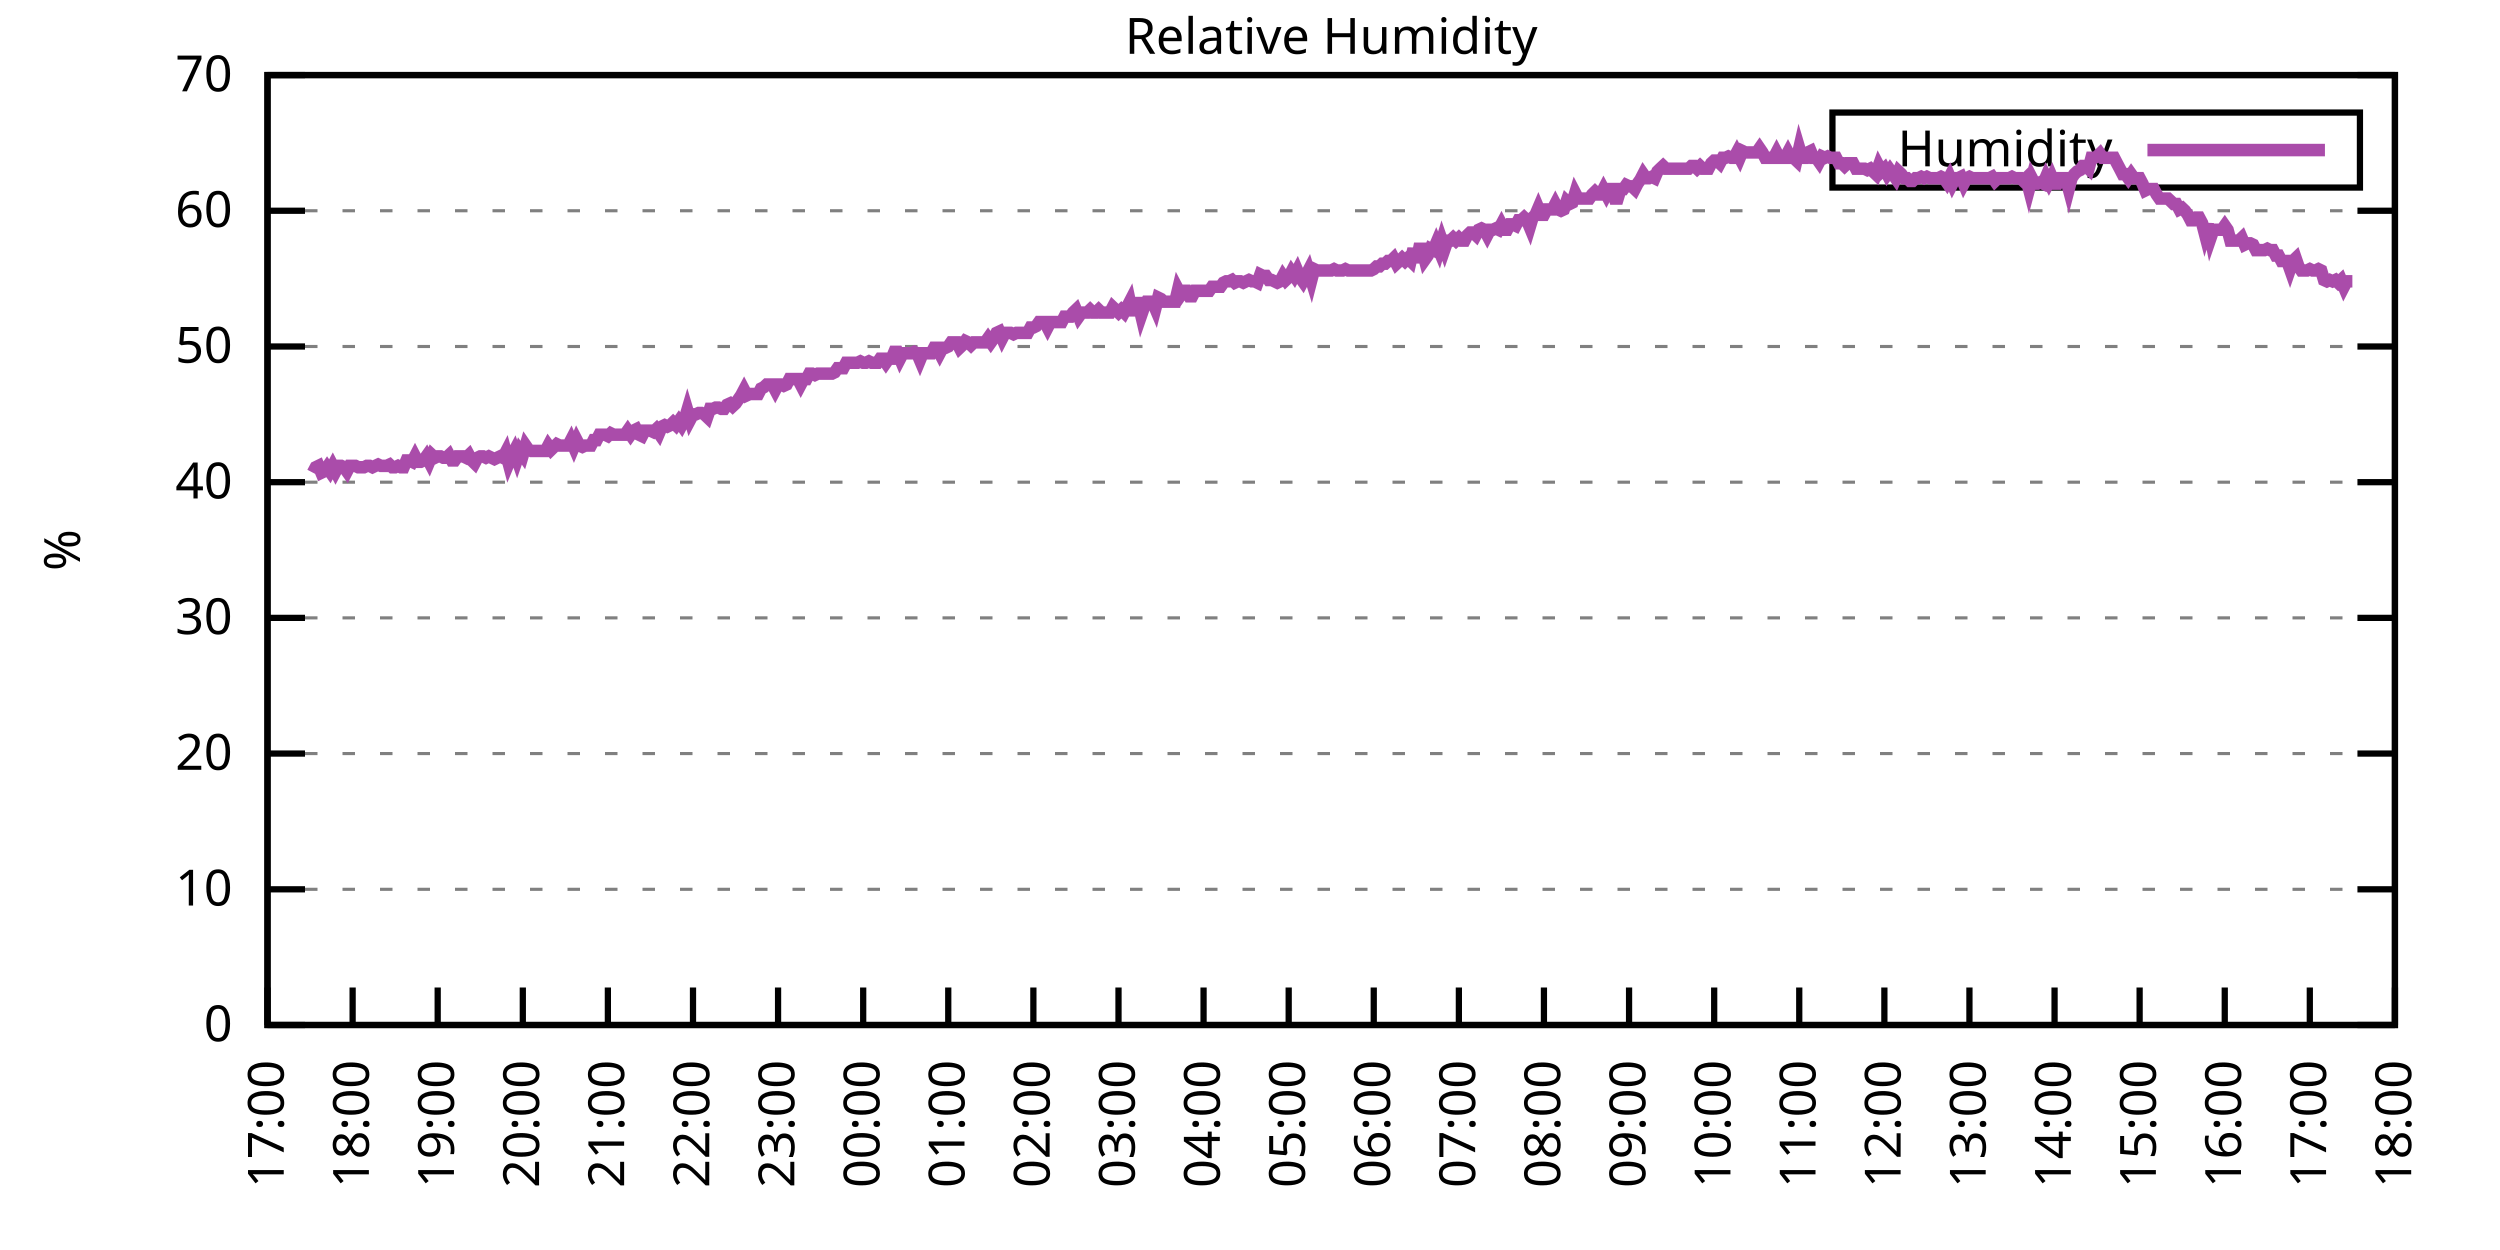
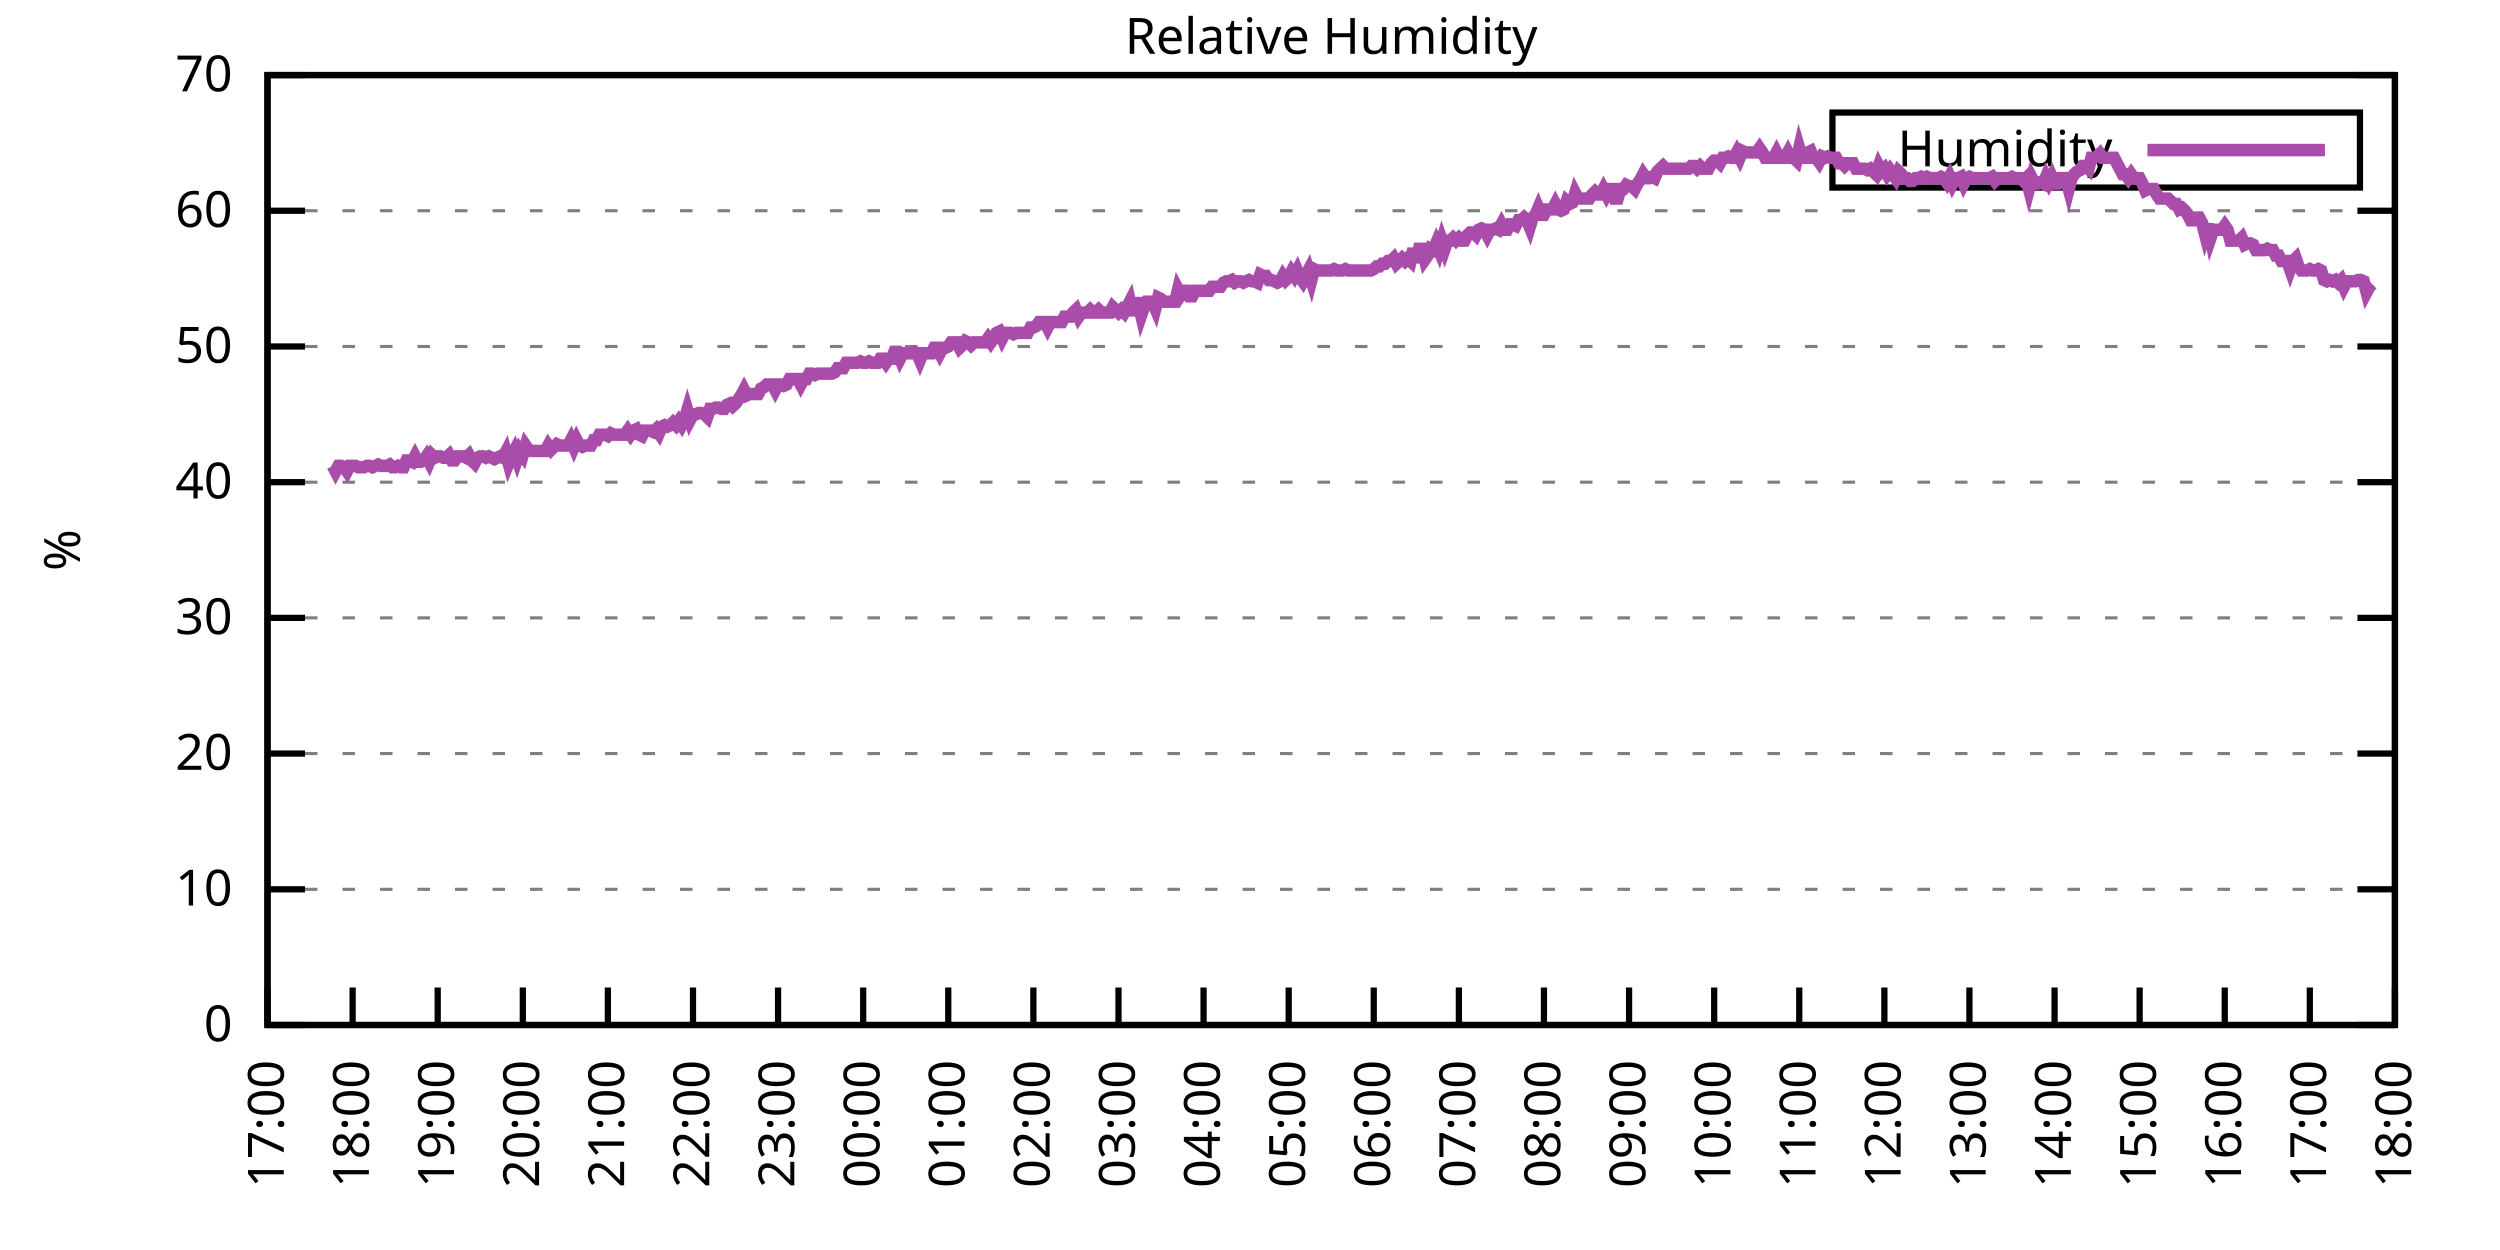
<svg xmlns="http://www.w3.org/2000/svg" xmlns:xlink="http://www.w3.org/1999/xlink" width="400" height="200" viewBox="0 0 400 200">
  <g id="gnuplot_canvas">
    <rect x="0" y="0" width="400" height="200" fill="none" />
    <defs>
      <circle id="gpDot" r="0.5" stroke-width="0.5" stroke="currentColor" />
      <path id="gpPt0" stroke-width="0.333" stroke="currentColor" d="M-1,0 h2 M0,-1 v2" />
      <path id="gpPt1" stroke-width="0.333" stroke="currentColor" d="M-1,-1 L1,1 M1,-1 L-1,1" />
      <path id="gpPt2" stroke-width="0.333" stroke="currentColor" d="M-1,0 L1,0 M0,-1 L0,1 M-1,-1 L1,1 M-1,1 L1,-1" />
      <rect id="gpPt3" stroke-width="0.333" stroke="currentColor" x="-1" y="-1" width="2" height="2" />
      <rect id="gpPt4" stroke-width="0.333" stroke="currentColor" fill="currentColor" x="-1" y="-1" width="2" height="2" />
      <circle id="gpPt5" stroke-width="0.333" stroke="currentColor" cx="0" cy="0" r="1" />
      <use xlink:href="#gpPt5" id="gpPt6" fill="currentColor" stroke="none" />
      <path id="gpPt7" stroke-width="0.333" stroke="currentColor" d="M0,-1.33 L-1.33,0.67 L1.33,0.67 z" />
      <use xlink:href="#gpPt7" id="gpPt8" fill="currentColor" stroke="none" />
      <use xlink:href="#gpPt7" id="gpPt9" stroke="currentColor" transform="rotate(180)" />
      <use xlink:href="#gpPt9" id="gpPt10" fill="currentColor" stroke="none" />
      <use xlink:href="#gpPt3" id="gpPt11" stroke="currentColor" transform="rotate(45)" />
      <use xlink:href="#gpPt11" id="gpPt12" fill="currentColor" stroke="none" />
      <path id="gpPt13" stroke-width="0.333" stroke="currentColor" d="M0,1.330 L1.265,0.411 L0.782,-1.067 L-0.782,-1.076 L-1.265,0.411 z" />
      <use xlink:href="#gpPt13" id="gpPt14" fill="currentColor" stroke="none" />
      <filter id="textbox" filterUnits="objectBoundingBox" x="0" y="0" height="1" width="1">
        <feFlood flood-color="white" flood-opacity="1" result="bgnd" />
        <feComposite in="SourceGraphic" in2="bgnd" operator="atop" />
      </filter>
      <filter id="greybox" filterUnits="objectBoundingBox" x="0" y="0" height="1" width="1">
        <feFlood flood-color="lightgrey" flood-opacity="1" result="grey" />
        <feComposite in="SourceGraphic" in2="grey" operator="atop" />
      </filter>
    </defs>
    <g fill="none" color="white" stroke="currentColor" stroke-width="1.00" stroke-linecap="butt" stroke-linejoin="miter">
</g>
    <g fill="none" color="black" stroke="currentColor" stroke-width="1.00" stroke-linecap="butt" stroke-linejoin="miter">
      <g stroke="none" shape-rendering="crispEdges">
        <polygon fill="rgb(255, 255, 255)" points="42.80,164.00 383.18,164.00 383.18,12.02 42.80,12.02 " />
      </g>
    </g>
    <g fill="none" color="black" stroke="currentColor" stroke-width="1.00" stroke-linecap="butt" stroke-linejoin="miter">
</g>
    <g fill="none" color="black" stroke="black" stroke-width="0.50" stroke-linecap="butt" stroke-linejoin="miter">
</g>
    <g fill="none" color="gray" stroke="currentColor" stroke-width="0.50" stroke-linecap="butt" stroke-linejoin="miter">
      <path stroke="gray" stroke-dasharray="2,4" class="gridline" d="M42.80,164.00 L383.19,164.00  " />
    </g>
    <g fill="none" color="gray" stroke="gray" stroke-width="1.00" stroke-linecap="butt" stroke-linejoin="miter">
</g>
    <g fill="none" color="black" stroke="currentColor" stroke-width="1.00" stroke-linecap="butt" stroke-linejoin="miter">
      <path stroke="black" d="M42.80,164.00 L48.80,164.00 M383.19,164.00 L377.19,164.00  " />
      <g transform="translate(37.20,166.60)" stroke="none" fill="black" font-family="Sans" font-size="8.00" text-anchor="end">
        <text>
          <tspan font-family="Sans"> 0</tspan>
        </text>
      </g>
    </g>
    <g fill="none" color="black" stroke="currentColor" stroke-width="1.00" stroke-linecap="butt" stroke-linejoin="miter">
</g>
    <g fill="none" color="black" stroke="black" stroke-width="0.50" stroke-linecap="butt" stroke-linejoin="miter">
</g>
    <g fill="none" color="gray" stroke="currentColor" stroke-width="0.50" stroke-linecap="butt" stroke-linejoin="miter">
      <path stroke="gray" stroke-dasharray="2,4" class="gridline" d="M42.80,142.29 L383.19,142.29  " />
    </g>
    <g fill="none" color="gray" stroke="gray" stroke-width="1.00" stroke-linecap="butt" stroke-linejoin="miter">
</g>
    <g fill="none" color="black" stroke="currentColor" stroke-width="1.00" stroke-linecap="butt" stroke-linejoin="miter">
      <path stroke="black" d="M42.80,142.29 L48.80,142.29 M383.19,142.29 L377.19,142.29  " />
      <g transform="translate(37.20,144.89)" stroke="none" fill="black" font-family="Sans" font-size="8.00" text-anchor="end">
        <text>
          <tspan font-family="Sans"> 10</tspan>
        </text>
      </g>
    </g>
    <g fill="none" color="black" stroke="currentColor" stroke-width="1.00" stroke-linecap="butt" stroke-linejoin="miter">
</g>
    <g fill="none" color="black" stroke="black" stroke-width="0.50" stroke-linecap="butt" stroke-linejoin="miter">
</g>
    <g fill="none" color="gray" stroke="currentColor" stroke-width="0.50" stroke-linecap="butt" stroke-linejoin="miter">
      <path stroke="gray" stroke-dasharray="2,4" class="gridline" d="M42.80,120.57 L383.19,120.57  " />
    </g>
    <g fill="none" color="gray" stroke="gray" stroke-width="1.00" stroke-linecap="butt" stroke-linejoin="miter">
</g>
    <g fill="none" color="black" stroke="currentColor" stroke-width="1.00" stroke-linecap="butt" stroke-linejoin="miter">
      <path stroke="black" d="M42.80,120.57 L48.80,120.57 M383.19,120.57 L377.19,120.57  " />
      <g transform="translate(37.20,123.17)" stroke="none" fill="black" font-family="Sans" font-size="8.00" text-anchor="end">
        <text>
          <tspan font-family="Sans"> 20</tspan>
        </text>
      </g>
    </g>
    <g fill="none" color="black" stroke="currentColor" stroke-width="1.00" stroke-linecap="butt" stroke-linejoin="miter">
</g>
    <g fill="none" color="black" stroke="black" stroke-width="0.50" stroke-linecap="butt" stroke-linejoin="miter">
</g>
    <g fill="none" color="gray" stroke="currentColor" stroke-width="0.50" stroke-linecap="butt" stroke-linejoin="miter">
      <path stroke="gray" stroke-dasharray="2,4" class="gridline" d="M42.80,98.86 L383.19,98.86  " />
    </g>
    <g fill="none" color="gray" stroke="gray" stroke-width="1.00" stroke-linecap="butt" stroke-linejoin="miter">
</g>
    <g fill="none" color="black" stroke="currentColor" stroke-width="1.00" stroke-linecap="butt" stroke-linejoin="miter">
      <path stroke="black" d="M42.80,98.86 L48.80,98.86 M383.19,98.86 L377.19,98.86  " />
      <g transform="translate(37.20,101.46)" stroke="none" fill="black" font-family="Sans" font-size="8.00" text-anchor="end">
        <text>
          <tspan font-family="Sans"> 30</tspan>
        </text>
      </g>
    </g>
    <g fill="none" color="black" stroke="currentColor" stroke-width="1.00" stroke-linecap="butt" stroke-linejoin="miter">
</g>
    <g fill="none" color="black" stroke="black" stroke-width="0.50" stroke-linecap="butt" stroke-linejoin="miter">
</g>
    <g fill="none" color="gray" stroke="currentColor" stroke-width="0.50" stroke-linecap="butt" stroke-linejoin="miter">
      <path stroke="gray" stroke-dasharray="2,4" class="gridline" d="M42.80,77.15 L383.19,77.15  " />
    </g>
    <g fill="none" color="gray" stroke="gray" stroke-width="1.00" stroke-linecap="butt" stroke-linejoin="miter">
</g>
    <g fill="none" color="black" stroke="currentColor" stroke-width="1.00" stroke-linecap="butt" stroke-linejoin="miter">
      <path stroke="black" d="M42.80,77.15 L48.80,77.15 M383.19,77.15 L377.19,77.15  " />
      <g transform="translate(37.20,79.75)" stroke="none" fill="black" font-family="Sans" font-size="8.00" text-anchor="end">
        <text>
          <tspan font-family="Sans"> 40</tspan>
        </text>
      </g>
    </g>
    <g fill="none" color="black" stroke="currentColor" stroke-width="1.00" stroke-linecap="butt" stroke-linejoin="miter">
</g>
    <g fill="none" color="black" stroke="black" stroke-width="0.50" stroke-linecap="butt" stroke-linejoin="miter">
</g>
    <g fill="none" color="gray" stroke="currentColor" stroke-width="0.50" stroke-linecap="butt" stroke-linejoin="miter">
      <path stroke="gray" stroke-dasharray="2,4" class="gridline" d="M42.80,55.44 L383.19,55.44  " />
    </g>
    <g fill="none" color="gray" stroke="gray" stroke-width="1.00" stroke-linecap="butt" stroke-linejoin="miter">
</g>
    <g fill="none" color="black" stroke="currentColor" stroke-width="1.00" stroke-linecap="butt" stroke-linejoin="miter">
      <path stroke="black" d="M42.80,55.44 L48.80,55.44 M383.19,55.44 L377.19,55.44  " />
      <g transform="translate(37.20,58.04)" stroke="none" fill="black" font-family="Sans" font-size="8.00" text-anchor="end">
        <text>
          <tspan font-family="Sans"> 50</tspan>
        </text>
      </g>
    </g>
    <g fill="none" color="black" stroke="currentColor" stroke-width="1.00" stroke-linecap="butt" stroke-linejoin="miter">
</g>
    <g fill="none" color="black" stroke="black" stroke-width="0.50" stroke-linecap="butt" stroke-linejoin="miter">
</g>
    <g fill="none" color="gray" stroke="currentColor" stroke-width="0.50" stroke-linecap="butt" stroke-linejoin="miter">
      <path stroke="gray" stroke-dasharray="2,4" class="gridline" d="M42.80,33.72 L383.19,33.72  " />
    </g>
    <g fill="none" color="gray" stroke="gray" stroke-width="1.00" stroke-linecap="butt" stroke-linejoin="miter">
</g>
    <g fill="none" color="black" stroke="currentColor" stroke-width="1.00" stroke-linecap="butt" stroke-linejoin="miter">
      <path stroke="black" d="M42.80,33.72 L48.80,33.72 M383.19,33.72 L377.19,33.72  " />
      <g transform="translate(37.20,36.32)" stroke="none" fill="black" font-family="Sans" font-size="8.00" text-anchor="end">
        <text>
          <tspan font-family="Sans"> 60</tspan>
        </text>
      </g>
    </g>
    <g fill="none" color="black" stroke="currentColor" stroke-width="1.00" stroke-linecap="butt" stroke-linejoin="miter">
</g>
    <g fill="none" color="black" stroke="black" stroke-width="0.50" stroke-linecap="butt" stroke-linejoin="miter">
</g>
    <g fill="none" color="gray" stroke="currentColor" stroke-width="0.50" stroke-linecap="butt" stroke-linejoin="miter">
      <path stroke="gray" stroke-dasharray="2,4" class="gridline" d="M42.80,12.01 L383.19,12.01  " />
    </g>
    <g fill="none" color="gray" stroke="gray" stroke-width="1.00" stroke-linecap="butt" stroke-linejoin="miter">
</g>
    <g fill="none" color="black" stroke="currentColor" stroke-width="1.00" stroke-linecap="butt" stroke-linejoin="miter">
      <path stroke="black" d="M42.80,12.01 L48.80,12.01 M383.19,12.01 L377.19,12.01  " />
      <g transform="translate(37.20,14.61)" stroke="none" fill="black" font-family="Sans" font-size="8.00" text-anchor="end">
        <text>
          <tspan font-family="Sans"> 70</tspan>
        </text>
      </g>
    </g>
    <g fill="none" color="black" stroke="currentColor" stroke-width="1.00" stroke-linecap="butt" stroke-linejoin="miter">
      <path stroke="black" d="M42.80,164.00 L42.80,158.00  " />
      <g transform="translate(45.40,169.60) rotate(270.00)" stroke="none" fill="black" font-family="Sans" font-size="8.00" text-anchor="end">
        <text>
          <tspan font-family="Sans">17:00</tspan>
        </text>
      </g>
    </g>
    <g fill="none" color="black" stroke="currentColor" stroke-width="1.00" stroke-linecap="butt" stroke-linejoin="miter">
      <path stroke="black" d="M56.42,164.00 L56.42,158.00  " />
      <g transform="translate(59.02,169.60) rotate(270.00)" stroke="none" fill="black" font-family="Sans" font-size="8.00" text-anchor="end">
        <text>
          <tspan font-family="Sans">18:00</tspan>
        </text>
      </g>
    </g>
    <g fill="none" color="black" stroke="currentColor" stroke-width="1.00" stroke-linecap="butt" stroke-linejoin="miter">
      <path stroke="black" d="M70.03,164.00 L70.03,158.00  " />
      <g transform="translate(72.63,169.60) rotate(270.00)" stroke="none" fill="black" font-family="Sans" font-size="8.00" text-anchor="end">
        <text>
          <tspan font-family="Sans">19:00</tspan>
        </text>
      </g>
    </g>
    <g fill="none" color="black" stroke="currentColor" stroke-width="1.00" stroke-linecap="butt" stroke-linejoin="miter">
      <path stroke="black" d="M83.65,164.00 L83.65,158.00  " />
      <g transform="translate(86.25,169.60) rotate(270.00)" stroke="none" fill="black" font-family="Sans" font-size="8.00" text-anchor="end">
        <text>
          <tspan font-family="Sans">20:00</tspan>
        </text>
      </g>
    </g>
    <g fill="none" color="black" stroke="currentColor" stroke-width="1.00" stroke-linecap="butt" stroke-linejoin="miter">
      <path stroke="black" d="M97.26,164.00 L97.26,158.00  " />
      <g transform="translate(99.86,169.60) rotate(270.00)" stroke="none" fill="black" font-family="Sans" font-size="8.00" text-anchor="end">
        <text>
          <tspan font-family="Sans">21:00</tspan>
        </text>
      </g>
    </g>
    <g fill="none" color="black" stroke="currentColor" stroke-width="1.00" stroke-linecap="butt" stroke-linejoin="miter">
      <path stroke="black" d="M110.88,164.00 L110.88,158.00  " />
      <g transform="translate(113.48,169.60) rotate(270.00)" stroke="none" fill="black" font-family="Sans" font-size="8.00" text-anchor="end">
        <text>
          <tspan font-family="Sans">22:00</tspan>
        </text>
      </g>
    </g>
    <g fill="none" color="black" stroke="currentColor" stroke-width="1.00" stroke-linecap="butt" stroke-linejoin="miter">
      <path stroke="black" d="M124.49,164.00 L124.49,158.00  " />
      <g transform="translate(127.09,169.60) rotate(270.00)" stroke="none" fill="black" font-family="Sans" font-size="8.00" text-anchor="end">
        <text>
          <tspan font-family="Sans">23:00</tspan>
        </text>
      </g>
    </g>
    <g fill="none" color="black" stroke="currentColor" stroke-width="1.00" stroke-linecap="butt" stroke-linejoin="miter">
      <path stroke="black" d="M138.11,164.00 L138.11,158.00  " />
      <g transform="translate(140.71,169.60) rotate(270.00)" stroke="none" fill="black" font-family="Sans" font-size="8.00" text-anchor="end">
        <text>
          <tspan font-family="Sans">00:00</tspan>
        </text>
      </g>
    </g>
    <g fill="none" color="black" stroke="currentColor" stroke-width="1.00" stroke-linecap="butt" stroke-linejoin="miter">
      <path stroke="black" d="M151.72,164.00 L151.72,158.00  " />
      <g transform="translate(154.32,169.60) rotate(270.00)" stroke="none" fill="black" font-family="Sans" font-size="8.00" text-anchor="end">
        <text>
          <tspan font-family="Sans">01:00</tspan>
        </text>
      </g>
    </g>
    <g fill="none" color="black" stroke="currentColor" stroke-width="1.00" stroke-linecap="butt" stroke-linejoin="miter">
      <path stroke="black" d="M165.34,164.00 L165.34,158.00  " />
      <g transform="translate(167.94,169.60) rotate(270.00)" stroke="none" fill="black" font-family="Sans" font-size="8.00" text-anchor="end">
        <text>
          <tspan font-family="Sans">02:00</tspan>
        </text>
      </g>
    </g>
    <g fill="none" color="black" stroke="currentColor" stroke-width="1.00" stroke-linecap="butt" stroke-linejoin="miter">
      <path stroke="black" d="M178.96,164.00 L178.96,158.00  " />
      <g transform="translate(181.56,169.60) rotate(270.00)" stroke="none" fill="black" font-family="Sans" font-size="8.00" text-anchor="end">
        <text>
          <tspan font-family="Sans">03:00</tspan>
        </text>
      </g>
    </g>
    <g fill="none" color="black" stroke="currentColor" stroke-width="1.00" stroke-linecap="butt" stroke-linejoin="miter">
      <path stroke="black" d="M192.57,164.00 L192.57,158.00  " />
      <g transform="translate(195.17,169.60) rotate(270.00)" stroke="none" fill="black" font-family="Sans" font-size="8.00" text-anchor="end">
        <text>
          <tspan font-family="Sans">04:00</tspan>
        </text>
      </g>
    </g>
    <g fill="none" color="black" stroke="currentColor" stroke-width="1.00" stroke-linecap="butt" stroke-linejoin="miter">
      <path stroke="black" d="M206.19,164.00 L206.19,158.00  " />
      <g transform="translate(208.79,169.60) rotate(270.00)" stroke="none" fill="black" font-family="Sans" font-size="8.00" text-anchor="end">
        <text>
          <tspan font-family="Sans">05:00</tspan>
        </text>
      </g>
    </g>
    <g fill="none" color="black" stroke="currentColor" stroke-width="1.00" stroke-linecap="butt" stroke-linejoin="miter">
      <path stroke="black" d="M219.80,164.00 L219.80,158.00  " />
      <g transform="translate(222.40,169.60) rotate(270.00)" stroke="none" fill="black" font-family="Sans" font-size="8.00" text-anchor="end">
        <text>
          <tspan font-family="Sans">06:00</tspan>
        </text>
      </g>
    </g>
    <g fill="none" color="black" stroke="currentColor" stroke-width="1.00" stroke-linecap="butt" stroke-linejoin="miter">
      <path stroke="black" d="M233.42,164.00 L233.42,158.00  " />
      <g transform="translate(236.02,169.60) rotate(270.00)" stroke="none" fill="black" font-family="Sans" font-size="8.00" text-anchor="end">
        <text>
          <tspan font-family="Sans">07:00</tspan>
        </text>
      </g>
    </g>
    <g fill="none" color="black" stroke="currentColor" stroke-width="1.00" stroke-linecap="butt" stroke-linejoin="miter">
      <path stroke="black" d="M247.03,164.00 L247.03,158.00  " />
      <g transform="translate(249.63,169.60) rotate(270.00)" stroke="none" fill="black" font-family="Sans" font-size="8.00" text-anchor="end">
        <text>
          <tspan font-family="Sans">08:00</tspan>
        </text>
      </g>
    </g>
    <g fill="none" color="black" stroke="currentColor" stroke-width="1.00" stroke-linecap="butt" stroke-linejoin="miter">
      <path stroke="black" d="M260.65,164.00 L260.65,158.00  " />
      <g transform="translate(263.25,169.60) rotate(270.00)" stroke="none" fill="black" font-family="Sans" font-size="8.00" text-anchor="end">
        <text>
          <tspan font-family="Sans">09:00</tspan>
        </text>
      </g>
    </g>
    <g fill="none" color="black" stroke="currentColor" stroke-width="1.00" stroke-linecap="butt" stroke-linejoin="miter">
      <path stroke="black" d="M274.27,164.00 L274.27,158.00  " />
      <g transform="translate(276.87,169.60) rotate(270.00)" stroke="none" fill="black" font-family="Sans" font-size="8.00" text-anchor="end">
        <text>
          <tspan font-family="Sans">10:00</tspan>
        </text>
      </g>
    </g>
    <g fill="none" color="black" stroke="currentColor" stroke-width="1.00" stroke-linecap="butt" stroke-linejoin="miter">
      <path stroke="black" d="M287.88,164.00 L287.88,158.00  " />
      <g transform="translate(290.48,169.60) rotate(270.00)" stroke="none" fill="black" font-family="Sans" font-size="8.00" text-anchor="end">
        <text>
          <tspan font-family="Sans">11:00</tspan>
        </text>
      </g>
    </g>
    <g fill="none" color="black" stroke="currentColor" stroke-width="1.00" stroke-linecap="butt" stroke-linejoin="miter">
      <path stroke="black" d="M301.50,164.00 L301.50,158.00  " />
      <g transform="translate(304.10,169.60) rotate(270.00)" stroke="none" fill="black" font-family="Sans" font-size="8.00" text-anchor="end">
        <text>
          <tspan font-family="Sans">12:00</tspan>
        </text>
      </g>
    </g>
    <g fill="none" color="black" stroke="currentColor" stroke-width="1.00" stroke-linecap="butt" stroke-linejoin="miter">
      <path stroke="black" d="M315.11,164.00 L315.11,158.00  " />
      <g transform="translate(317.71,169.60) rotate(270.00)" stroke="none" fill="black" font-family="Sans" font-size="8.00" text-anchor="end">
        <text>
          <tspan font-family="Sans">13:00</tspan>
        </text>
      </g>
    </g>
    <g fill="none" color="black" stroke="currentColor" stroke-width="1.00" stroke-linecap="butt" stroke-linejoin="miter">
      <path stroke="black" d="M328.73,164.00 L328.73,158.00  " />
      <g transform="translate(331.33,169.60) rotate(270.00)" stroke="none" fill="black" font-family="Sans" font-size="8.00" text-anchor="end">
        <text>
          <tspan font-family="Sans">14:00</tspan>
        </text>
      </g>
    </g>
    <g fill="none" color="black" stroke="currentColor" stroke-width="1.00" stroke-linecap="butt" stroke-linejoin="miter">
      <path stroke="black" d="M342.34,164.00 L342.34,158.00  " />
      <g transform="translate(344.94,169.60) rotate(270.00)" stroke="none" fill="black" font-family="Sans" font-size="8.00" text-anchor="end">
        <text>
          <tspan font-family="Sans">15:00</tspan>
        </text>
      </g>
    </g>
    <g fill="none" color="black" stroke="currentColor" stroke-width="1.00" stroke-linecap="butt" stroke-linejoin="miter">
      <path stroke="black" d="M355.96,164.00 L355.96,158.00  " />
      <g transform="translate(358.56,169.60) rotate(270.00)" stroke="none" fill="black" font-family="Sans" font-size="8.00" text-anchor="end">
        <text>
          <tspan font-family="Sans">16:00</tspan>
        </text>
      </g>
    </g>
    <g fill="none" color="black" stroke="currentColor" stroke-width="1.00" stroke-linecap="butt" stroke-linejoin="miter">
      <path stroke="black" d="M369.57,164.00 L369.57,158.00  " />
      <g transform="translate(372.17,169.60) rotate(270.00)" stroke="none" fill="black" font-family="Sans" font-size="8.00" text-anchor="end">
        <text>
          <tspan font-family="Sans">17:00</tspan>
        </text>
      </g>
    </g>
    <g fill="none" color="black" stroke="currentColor" stroke-width="1.00" stroke-linecap="butt" stroke-linejoin="miter">
      <path stroke="black" d="M383.19,164.00 L383.19,158.00  " />
      <g transform="translate(385.79,169.60) rotate(270.00)" stroke="none" fill="black" font-family="Sans" font-size="8.00" text-anchor="end">
        <text>
          <tspan font-family="Sans">18:00</tspan>
        </text>
      </g>
    </g>
    <g fill="none" color="black" stroke="currentColor" stroke-width="1.00" stroke-linecap="butt" stroke-linejoin="miter">
</g>
    <g fill="none" color="black" stroke="currentColor" stroke-width="1.00" stroke-linecap="butt" stroke-linejoin="miter">
      <path stroke="black" d="M42.80,12.01 L42.80,164.00 L383.19,164.00 L383.19,12.01 L42.80,12.01 Z  " />
    </g>
    <g fill="none" color="black" stroke="currentColor" stroke-width="1.00" stroke-linecap="butt" stroke-linejoin="miter">
</g>
    <g fill="none" color="black" stroke="currentColor" stroke-width="1.00" stroke-linecap="butt" stroke-linejoin="miter">
      <path stroke="black" d="M293.19,30.01 L293.19,18.01 L377.59,18.01 L377.59,30.01 L293.19,30.01 Z  " />
    </g>
    <g id="Relative_Humidity_plot_1">
      <g fill="none" color="white" stroke="black" stroke-width="2.00" stroke-linecap="butt" stroke-linejoin="miter">
</g>
      <g fill="none" color="black" stroke="currentColor" stroke-width="2.00" stroke-linecap="butt" stroke-linejoin="miter">
        <g transform="translate(337.99,26.61)" stroke="none" fill="black" font-family="Sans" font-size="8.00" text-anchor="end">
          <text>
            <tspan font-family="Sans">Humidity</tspan>
          </text>
        </g>
      </g>
      <g fill="none" color="black" stroke="currentColor" stroke-width="2.00" stroke-linecap="butt" stroke-linejoin="miter">
-         <path stroke="rgb(170,  76, 170)" d="M343.59,24.01 L371.99,24.01 M50.06,75.63 L50.52,74.76 L50.97,74.54 L51.42,75.63 L51.88,75.41 L52.33,74.76   L52.78,75.41 L53.24,74.54 L53.69,75.41 L54.15,74.54 L54.60,74.54 L55.05,74.76 L55.51,75.41 L55.96,74.54   L56.42,74.54 L56.87,74.54 L57.32,74.76 L57.78,74.76 L58.23,74.76 L58.68,74.54 L59.14,74.54 L59.59,74.76   L60.05,74.54 L60.50,74.33 L60.95,74.54 L61.41,74.54 L61.86,74.54 L62.32,74.33 L62.77,74.76 L63.22,74.76   L63.68,74.54 L64.13,74.76 L64.58,74.76 L65.04,73.67 L65.49,73.67 L65.95,73.89 L66.40,73.02 L66.85,73.89   L67.31,73.89 L67.76,73.67 L68.22,73.02 L68.67,73.89 L69.12,72.81 L69.58,73.24 L70.03,73.02 L70.49,73.02   L70.94,73.24 L71.39,73.24 L71.85,72.81 L72.30,73.67 L72.75,73.67 L73.21,73.02 L73.66,73.02 L74.12,73.02   L74.57,73.24 L75.02,72.81 L75.48,73.67 L75.93,74.11 L76.39,73.24 L76.84,73.02 L77.29,73.02 L77.75,73.24   L78.20,73.02 L78.65,73.24 L79.11,73.46 L79.56,73.24 L80.02,73.02 L80.47,73.24 L80.92,72.37 L81.38,74.11   L81.83,73.02 L82.29,72.15 L82.74,73.46 L83.19,72.15 L83.65,72.81 L84.10,71.29 L84.55,71.94 L85.01,72.15   L85.46,72.15 L85.92,72.15 L86.37,72.15 L86.82,72.15 L87.28,72.15 L87.73,71.29 L88.19,71.94 L88.64,71.50   L89.09,71.07 L89.55,71.29 L90.00,71.29 L90.45,71.29 L90.91,71.29 L91.36,70.42 L91.82,71.50 L92.27,70.42   L92.72,71.29 L93.18,71.50 L93.63,71.29 L94.09,71.29 L94.54,71.29 L94.99,70.42 L95.45,70.42 L95.90,69.55   L96.35,69.55 L96.81,69.55 L97.26,69.77 L97.72,69.33 L98.17,69.55 L98.62,69.55 L99.08,69.55 L99.53,69.55   L99.99,69.55 L100.44,68.90 L100.89,69.55 L101.35,68.90 L101.80,68.68 L102.25,69.55 L102.71,69.77 L103.16,68.90   L103.62,68.90 L104.07,68.90 L104.52,69.11 L104.98,68.68 L105.43,69.33 L105.89,68.25 L106.34,68.03 L106.79,68.25   L107.25,68.03 L107.70,67.59 L108.15,68.03 L108.61,67.38 L109.06,68.03 L109.52,67.16 L109.97,65.64 L110.42,67.16   L110.88,66.29 L111.33,66.29 L111.79,66.08 L112.24,66.08 L112.69,66.29 L113.15,66.73 L113.60,65.42 L114.05,65.42   L114.51,65.21 L114.96,65.21 L115.42,65.42 L115.87,65.42 L116.32,64.77 L116.78,64.56 L117.23,64.99 L117.69,64.56   L118.14,63.90 L118.59,63.25 L119.05,62.38 L119.50,63.25 L119.96,63.04 L120.41,63.04 L120.86,63.04 L121.32,63.04   L121.77,62.17 L122.22,61.95 L122.68,61.52 L123.13,61.52 L123.59,61.52 L124.04,62.38 L124.49,61.52 L124.95,61.52   L125.40,61.73 L125.86,61.52 L126.31,60.65 L126.76,60.65 L127.22,60.65 L127.67,60.65 L128.12,61.52 L128.58,60.65   L129.03,60.65 L129.49,59.78 L129.94,59.78 L130.39,60.00 L130.85,59.78 L131.30,59.78 L131.76,59.78 L132.21,59.78   L132.66,59.78 L133.12,59.78 L133.57,59.56 L134.02,58.91 L134.48,58.91 L134.93,58.91 L135.39,58.04 L135.84,58.04   L136.29,58.04 L136.75,58.04 L137.20,58.04 L137.66,57.82 L138.11,58.04 L138.56,58.04 L139.02,57.82 L139.47,58.04   L139.92,58.04 L140.38,58.04 L140.83,57.39 L141.29,57.39 L141.74,58.04 L142.19,57.39 L142.65,57.39 L143.10,56.30   L143.56,56.30 L144.01,57.39 L144.46,56.52 L144.92,56.52 L145.37,56.52 L145.82,56.52 L146.28,56.30 L146.73,56.52   L147.19,57.61 L147.64,56.52 L148.09,56.52 L148.55,56.52 L149.00,56.52 L149.46,55.65 L149.91,55.65 L150.36,56.52   L150.82,55.65 L151.27,55.65 L151.72,55.44 L152.18,54.78 L152.63,54.78 L153.09,54.78 L153.54,55.65 L153.99,55.22   L154.45,54.57 L154.90,54.78 L155.36,55.22 L155.81,54.78 L156.26,54.78 L156.72,54.78 L157.17,54.78 L157.62,54.78   L158.08,54.13 L158.53,54.78 L158.99,54.13 L159.44,53.26 L159.89,53.05 L160.35,54.13 L160.80,53.26 L161.26,53.26   L161.71,53.26 L162.16,53.48 L162.62,53.26 L163.07,53.26 L163.52,53.26 L163.98,53.26 L164.43,53.26 L164.89,52.40   L165.34,52.40 L165.79,52.18 L166.25,51.53 L166.70,51.53 L167.16,51.53 L167.61,52.40 L168.06,51.53 L168.52,51.53   L168.97,51.53 L169.43,51.53 L169.88,51.53 L170.33,50.66 L170.79,50.66 L171.24,50.66 L171.69,50.01 L172.15,49.57   L172.60,50.66 L173.06,50.01 L173.51,50.01 L173.96,50.01 L174.42,49.57 L174.87,50.01 L175.33,50.01 L175.78,49.57   L176.23,50.01 L176.69,50.01 L177.14,50.01 L177.59,50.01 L178.05,49.14 L178.50,49.57 L178.96,50.01 L179.41,49.57   L179.86,50.01 L180.32,49.14 L180.77,48.27 L181.23,50.44 L181.68,48.49 L182.13,48.49 L182.59,50.44 L183.04,49.14   L183.49,48.27 L183.95,48.27 L184.40,48.27 L184.86,49.36 L185.31,47.62 L185.76,47.84 L186.22,48.27 L186.67,48.27   L187.13,48.27 L187.58,48.27 L188.03,48.27 L188.49,46.32 L188.94,47.18 L189.39,46.53 L189.85,46.53 L190.30,47.40   L190.76,47.40 L191.21,46.53 L191.66,46.53 L192.12,46.53 L192.57,46.53 L193.03,46.53 L193.48,46.53 L193.93,45.88   L194.39,45.88 L194.84,45.88 L195.29,45.88 L195.75,45.23 L196.20,45.01 L196.66,45.01 L197.11,44.80 L197.56,45.23   L198.02,45.01 L198.47,45.01 L198.93,45.23 L199.38,45.01 L199.83,44.80 L200.29,45.01 L200.74,45.01 L201.19,45.23   L201.65,43.93 L202.10,44.15 L202.56,44.15 L203.01,44.80 L203.46,44.80 L203.92,45.01 L204.37,45.23 L204.83,45.01   L205.28,44.15 L205.73,44.80 L206.19,44.36 L206.64,43.49 L207.09,44.15 L207.55,43.28 L208.00,44.36 L208.46,45.01   L208.91,44.15 L209.36,43.28 L209.82,44.80 L210.27,43.06 L210.73,43.28 L211.18,43.28 L211.63,43.28 L212.09,43.28   L212.54,43.28 L213.00,43.28 L213.45,43.06 L213.90,43.28 L214.36,43.28 L214.81,43.28 L215.26,43.06 L215.72,43.28   L216.17,43.28 L216.63,43.28 L217.08,43.28 L217.53,43.28 L217.99,43.28 L218.44,43.28 L218.90,43.28 L219.35,43.28   L219.80,43.06 L220.26,42.63 L220.71,42.63 L221.16,42.19 L221.62,42.19 L222.07,41.76 L222.53,41.76 L222.98,41.32   L223.43,42.19 L223.89,41.76 L224.34,41.32 L224.80,41.76 L225.25,41.32 L225.70,41.76 L226.16,39.80 L226.61,41.97   L227.06,39.80 L227.52,39.80 L227.97,41.54 L228.43,40.89 L228.88,39.80 L229.33,40.02 L229.79,38.93 L230.24,40.02   L230.70,38.50 L231.15,39.80 L231.60,38.50 L232.06,38.50 L232.51,38.07 L232.96,38.50 L233.42,38.07 L233.87,38.50   L234.33,38.50 L234.78,37.63 L235.23,37.20 L235.69,37.20 L236.14,37.63 L236.60,36.76 L237.05,36.55 L237.50,36.76   L237.96,37.63 L238.41,36.76 L238.86,36.76 L239.32,36.55 L239.77,36.76 L240.23,35.89 L240.68,36.76 L241.13,36.76   L241.59,35.89 L242.04,35.89 L242.50,36.11 L242.95,35.24 L243.40,35.24 L243.86,34.81 L244.31,35.24 L244.76,36.33   L245.22,34.81 L245.67,34.37 L246.13,33.29 L246.58,34.37 L247.03,34.37 L247.49,33.51 L247.94,33.51 L248.40,33.51   L248.85,32.64 L249.30,33.51 L249.76,33.72 L250.21,33.51 L250.66,32.20 L251.12,32.64 L251.57,32.42 L252.03,30.90   L252.48,31.77 L252.93,31.77 L253.39,31.77 L253.84,31.77 L254.30,31.77 L254.75,31.12 L255.20,30.68 L255.66,31.12   L256.11,31.12 L256.56,30.25 L257.02,31.12 L257.47,30.25 L257.93,30.25 L258.38,31.77 L258.83,31.77 L259.29,30.25   L259.74,30.25 L260.20,29.60 L260.65,29.81 L261.10,29.81 L261.56,30.25 L262.01,29.38 L262.47,28.73 L262.92,27.86   L263.37,28.51 L263.83,28.51 L264.28,28.29 L264.73,28.51 L265.19,27.43 L265.64,26.99 L266.10,26.56 L266.55,26.99   L267.00,26.99 L267.46,26.99 L267.91,26.99 L268.37,26.99 L268.82,26.99 L269.27,26.99 L269.73,26.99 L270.18,26.99   L270.63,26.56 L271.09,26.56 L271.54,26.99 L272.00,26.56 L272.45,26.99 L272.90,26.99 L273.36,26.99 L273.81,26.12   L274.27,25.69 L274.72,25.69 L275.17,26.12 L275.63,25.25 L276.08,25.25 L276.53,25.04 L276.99,25.25 L277.44,25.25   L277.90,24.39 L278.35,25.25 L278.80,24.17 L279.26,24.39 L279.71,24.39 L280.17,24.39 L280.62,24.39 L281.07,24.39   L281.53,23.73 L281.98,24.39 L282.43,25.25 L282.89,25.25 L283.34,25.25 L283.80,25.25 L284.25,24.39 L284.70,25.25   L285.16,25.25 L285.61,25.25 L286.07,24.39 L286.52,25.25 L286.97,25.25 L287.43,25.69 L287.88,23.73 L288.33,25.25   L288.79,25.25 L289.24,24.39 L289.70,24.17 L290.15,25.25 L290.60,25.25 L291.06,25.91 L291.51,25.04 L291.97,25.25   L292.42,25.04 L292.87,25.25 L293.33,25.25 L293.78,25.25 L294.23,26.12 L294.69,26.12 L295.14,26.56 L295.60,26.12   L296.05,26.12 L296.50,26.12 L296.96,26.99 L297.41,26.99 L297.87,26.99 L298.32,26.99 L298.77,27.21 L299.23,26.99   L299.68,27.43 L300.13,27.86 L300.59,26.56 L301.04,27.43 L301.50,26.99 L301.95,27.86 L302.40,27.21 L302.86,27.86   L303.31,28.51 L303.77,27.43 L304.22,27.86 L304.67,28.51 L305.13,28.51 L305.58,28.95 L306.03,28.95 L306.49,28.51   L306.94,28.51 L307.40,28.29 L307.85,28.51 L308.30,28.29 L308.76,28.51 L309.21,28.51 L309.67,28.51 L310.12,28.51   L310.57,28.29 L311.03,28.51 L311.48,29.16 L311.94,28.29 L312.39,29.38 L312.84,28.51 L313.30,28.51 L313.75,28.29   L314.20,29.38 L314.66,28.51 L315.11,28.29 L315.57,28.51 L316.02,28.51 L316.47,28.51 L316.93,28.51 L317.38,28.51   L317.84,28.51 L318.29,28.51 L318.74,28.29 L319.20,28.95 L319.65,28.51 L320.10,28.51 L320.56,28.51 L321.01,28.51   L321.47,28.51 L321.92,28.29 L322.37,28.51 L322.83,28.51 L323.28,28.51 L323.74,28.95 L324.19,28.51 L324.64,30.25   L325.10,28.51 L325.55,29.38 L326.00,29.38 L326.46,29.16 L326.91,29.38 L327.37,28.29 L327.82,29.16 L328.27,28.29   L328.73,29.38 L329.18,29.38 L329.64,28.51 L330.09,28.51 L330.54,28.51 L331.00,30.25 L331.45,28.51 L331.90,27.86   L332.36,27.43 L332.81,27.21 L333.27,26.56 L333.72,26.56 L334.17,26.99 L334.63,25.25 L335.08,25.25 L335.54,25.04   L335.99,24.60 L336.44,25.25 L336.90,25.25 L337.35,25.25 L337.80,25.25 L338.26,25.25 L338.71,26.12 L339.17,26.99   L339.62,27.86 L340.07,27.86 L340.53,28.51 L340.98,27.86 L341.44,28.51 L341.89,28.51 L342.34,28.51 L342.80,29.38   L343.25,30.47 L343.70,30.25 L344.16,30.25 L344.61,30.25 L345.07,31.12 L345.52,31.77 L345.97,31.77 L346.43,31.77   L346.88,31.77 L347.34,32.20 L347.79,32.64 L348.24,32.64 L348.70,33.51 L349.15,33.29 L349.60,33.72 L350.06,34.37   L350.51,35.24 L350.97,35.24 L351.42,34.81 L351.87,34.81 L352.33,35.68 L352.78,37.41 L353.24,35.89 L353.69,38.07   L354.14,36.76 L354.60,36.76 L355.05,36.76 L355.50,36.76 L355.96,36.11 L356.41,36.76 L356.87,38.50 L357.32,38.50   L357.77,38.50 L358.23,38.50 L358.68,38.07 L359.14,39.15 L359.59,38.93 L360.04,38.93 L360.50,39.15 L360.95,40.02   L361.41,40.02 L361.86,40.02 L362.31,40.02 L362.77,39.80 L363.22,40.02 L363.67,40.02 L364.13,40.89 L364.58,40.89   L365.04,41.76 L365.49,41.76 L365.94,41.76 L366.40,43.06 L366.85,41.76 L367.31,41.32 L367.76,42.63 L368.21,43.28   L368.67,43.28 L369.12,43.28 L369.57,43.06 L370.03,43.28 L370.48,43.28 L370.94,43.06 L371.39,43.28 L371.84,44.80   L372.30,45.01 L372.75,44.80 L373.21,45.01 L373.66,44.80 L374.11,45.23 L374.57,44.80 L375.02,45.88 L375.47,45.01   L375.93,45.01 L376.38,45.01  " />
+         <path stroke="rgb(170,  76, 170)" d="M343.59,24.01 L371.99,24.01 M53.24,74.54 L53.69,75.41 L54.15,74.54 L54.60,74.54 L55.05,74.76 L55.51,75.41   L55.96,74.54 L56.42,74.54 L56.87,74.54 L57.32,74.76 L57.78,74.76 L58.23,74.76 L58.68,74.54 L59.14,74.54   L59.59,74.76 L60.05,74.54 L60.50,74.33 L60.95,74.54 L61.41,74.54 L61.86,74.54 L62.32,74.33 L62.77,74.76   L63.22,74.76 L63.68,74.54 L64.13,74.76 L64.58,74.76 L65.04,73.67 L65.49,73.67 L65.95,73.89 L66.40,73.02   L66.85,73.89 L67.31,73.89 L67.76,73.67 L68.22,73.02 L68.67,73.89 L69.12,72.81 L69.58,73.24 L70.03,73.02   L70.49,73.02 L70.94,73.24 L71.39,73.24 L71.85,72.81 L72.30,73.67 L72.75,73.67 L73.21,73.02 L73.66,73.02   L74.12,73.02 L74.57,73.24 L75.02,72.81 L75.48,73.67 L75.93,74.11 L76.39,73.24 L76.84,73.02 L77.29,73.02   L77.75,73.24 L78.20,73.02 L78.65,73.24 L79.11,73.46 L79.56,73.24 L80.02,73.02 L80.47,73.24 L80.92,72.37   L81.38,74.11 L81.83,73.02 L82.29,72.15 L82.74,73.46 L83.19,72.15 L83.65,72.81 L84.10,71.29 L84.55,71.94   L85.01,72.15 L85.46,72.15 L85.92,72.15 L86.37,72.15 L86.82,72.15 L87.28,72.15 L87.73,71.29 L88.19,71.94   L88.64,71.50 L89.09,71.07 L89.55,71.29 L90.00,71.29 L90.45,71.29 L90.91,71.29 L91.36,70.42 L91.82,71.50   L92.27,70.42 L92.72,71.29 L93.18,71.50 L93.63,71.29 L94.09,71.29 L94.54,71.29 L94.99,70.42 L95.45,70.42   L95.90,69.55 L96.35,69.55 L96.81,69.55 L97.26,69.77 L97.72,69.33 L98.17,69.55 L98.62,69.55 L99.08,69.55   L99.53,69.55 L99.99,69.55 L100.44,68.90 L100.89,69.55 L101.35,68.90 L101.80,68.68 L102.25,69.55 L102.71,69.77   L103.16,68.90 L103.62,68.90 L104.07,68.90 L104.52,69.11 L104.98,68.68 L105.43,69.33 L105.89,68.25 L106.34,68.03   L106.79,68.25 L107.25,68.03 L107.70,67.59 L108.15,68.03 L108.61,67.38 L109.06,68.03 L109.52,67.16 L109.97,65.64   L110.42,67.16 L110.88,66.29 L111.33,66.29 L111.79,66.08 L112.24,66.08 L112.69,66.29 L113.15,66.73 L113.60,65.42   L114.05,65.42 L114.51,65.21 L114.96,65.21 L115.42,65.42 L115.87,65.42 L116.32,64.77 L116.78,64.56 L117.23,64.99   L117.69,64.56 L118.14,63.90 L118.59,63.25 L119.05,62.38 L119.50,63.25 L119.96,63.04 L120.41,63.04 L120.86,63.04   L121.32,63.04 L121.77,62.17 L122.22,61.95 L122.68,61.52 L123.13,61.52 L123.59,61.52 L124.04,62.38 L124.49,61.52   L124.95,61.52 L125.40,61.73 L125.86,61.52 L126.31,60.65 L126.76,60.65 L127.22,60.65 L127.67,60.65 L128.12,61.52   L128.58,60.65 L129.03,60.65 L129.49,59.78 L129.94,59.78 L130.39,60.00 L130.85,59.78 L131.30,59.78 L131.76,59.78   L132.21,59.78 L132.66,59.78 L133.12,59.78 L133.57,59.56 L134.02,58.91 L134.48,58.91 L134.93,58.91 L135.39,58.04   L135.84,58.04 L136.29,58.04 L136.75,58.04 L137.20,58.04 L137.66,57.82 L138.11,58.04 L138.56,58.04 L139.02,57.82   L139.47,58.04 L139.92,58.04 L140.38,58.04 L140.83,57.39 L141.29,57.39 L141.74,58.04 L142.19,57.39 L142.65,57.39   L143.10,56.30 L143.56,56.30 L144.01,57.39 L144.46,56.52 L144.92,56.52 L145.37,56.52 L145.82,56.52 L146.28,56.30   L146.73,56.52 L147.19,57.61 L147.64,56.52 L148.09,56.52 L148.55,56.52 L149.00,56.52 L149.46,55.65 L149.91,55.65   L150.36,56.52 L150.82,55.65 L151.27,55.65 L151.72,55.44 L152.18,54.78 L152.63,54.78 L153.09,54.78 L153.54,55.65   L153.99,55.22 L154.45,54.57 L154.90,54.78 L155.36,55.22 L155.81,54.78 L156.26,54.78 L156.72,54.78 L157.17,54.78   L157.62,54.78 L158.08,54.13 L158.53,54.78 L158.99,54.13 L159.44,53.26 L159.89,53.05 L160.35,54.13 L160.80,53.26   L161.26,53.26 L161.71,53.26 L162.16,53.48 L162.62,53.26 L163.07,53.26 L163.52,53.26 L163.98,53.26 L164.43,53.26   L164.89,52.40 L165.34,52.40 L165.79,52.18 L166.25,51.53 L166.70,51.53 L167.16,51.53 L167.61,52.40 L168.06,51.53   L168.52,51.53 L168.97,51.53 L169.43,51.53 L169.88,51.53 L170.33,50.66 L170.79,50.66 L171.24,50.66 L171.69,50.01   L172.15,49.57 L172.60,50.66 L173.06,50.01 L173.51,50.01 L173.96,50.01 L174.42,49.57 L174.87,50.01 L175.33,50.01   L175.78,49.57 L176.23,50.01 L176.69,50.01 L177.14,50.01 L177.59,50.01 L178.05,49.14 L178.50,49.57 L178.96,50.01   L179.41,49.57 L179.86,50.01 L180.32,49.14 L180.77,48.27 L181.23,50.44 L181.68,48.49 L182.13,48.49 L182.59,50.44   L183.04,49.14 L183.49,48.27 L183.95,48.27 L184.40,48.27 L184.86,49.36 L185.31,47.62 L185.76,47.84 L186.22,48.27   L186.67,48.27 L187.13,48.27 L187.58,48.27 L188.03,48.27 L188.49,46.32 L188.94,47.18 L189.39,46.53 L189.85,46.53   L190.30,47.40 L190.76,47.40 L191.21,46.53 L191.66,46.53 L192.12,46.53 L192.57,46.53 L193.03,46.53 L193.48,46.53   L193.93,45.88 L194.39,45.88 L194.84,45.88 L195.29,45.88 L195.75,45.23 L196.20,45.01 L196.66,45.01 L197.11,44.80   L197.56,45.23 L198.02,45.01 L198.47,45.01 L198.93,45.23 L199.38,45.01 L199.83,44.80 L200.29,45.01 L200.74,45.01   L201.19,45.23 L201.65,43.93 L202.10,44.15 L202.56,44.15 L203.01,44.80 L203.46,44.80 L203.92,45.01 L204.37,45.23   L204.83,45.01 L205.28,44.15 L205.73,44.80 L206.19,44.36 L206.64,43.49 L207.09,44.15 L207.55,43.28 L208.00,44.36   L208.46,45.01 L208.91,44.15 L209.36,43.28 L209.82,44.80 L210.27,43.06 L210.73,43.28 L211.18,43.28 L211.63,43.28   L212.09,43.28 L212.54,43.28 L213.00,43.28 L213.45,43.06 L213.90,43.28 L214.36,43.28 L214.81,43.28 L215.26,43.06   L215.72,43.28 L216.17,43.28 L216.63,43.28 L217.08,43.28 L217.53,43.28 L217.99,43.28 L218.44,43.28 L218.90,43.28   L219.35,43.28 L219.80,43.06 L220.26,42.63 L220.71,42.63 L221.16,42.19 L221.62,42.19 L222.07,41.76 L222.53,41.76   L222.98,41.32 L223.43,42.19 L223.89,41.76 L224.34,41.32 L224.80,41.76 L225.25,41.32 L225.70,41.76 L226.16,39.80   L226.61,41.97 L227.06,39.80 L227.52,39.80 L227.97,41.54 L228.43,40.89 L228.88,39.80 L229.33,40.02 L229.79,38.93   L230.24,40.02 L230.70,38.50 L231.15,39.80 L231.60,38.50 L232.06,38.50 L232.51,38.07 L232.96,38.50 L233.42,38.07   L233.87,38.50 L234.33,38.50 L234.78,37.63 L235.23,37.20 L235.69,37.20 L236.14,37.63 L236.60,36.76 L237.05,36.55   L237.50,36.76 L237.96,37.63 L238.41,36.76 L238.86,36.76 L239.32,36.55 L239.77,36.76 L240.23,35.89 L240.68,36.76   L241.13,36.76 L241.59,35.89 L242.04,35.89 L242.50,36.11 L242.95,35.24 L243.40,35.24 L243.86,34.81 L244.31,35.24   L244.76,36.33 L245.22,34.81 L245.67,34.37 L246.13,33.29 L246.58,34.37 L247.03,34.37 L247.49,33.51 L247.94,33.51   L248.40,33.51 L248.85,32.64 L249.30,33.51 L249.76,33.72 L250.21,33.51 L250.66,32.20 L251.12,32.64 L251.57,32.42   L252.03,30.90 L252.48,31.77 L252.93,31.77 L253.39,31.77 L253.84,31.77 L254.30,31.77 L254.75,31.12 L255.20,30.68   L255.66,31.12 L256.11,31.12 L256.56,30.25 L257.02,31.12 L257.47,30.25 L257.93,30.25 L258.38,31.77 L258.83,31.77   L259.29,30.25 L259.74,30.25 L260.20,29.60 L260.65,29.81 L261.10,29.81 L261.56,30.25 L262.01,29.38 L262.47,28.73   L262.92,27.86 L263.37,28.51 L263.83,28.51 L264.28,28.29 L264.73,28.51 L265.19,27.43 L265.64,26.99 L266.10,26.56   L266.55,26.99 L267.00,26.99 L267.46,26.99 L267.91,26.99 L268.37,26.99 L268.82,26.99 L269.27,26.99 L269.73,26.99   L270.18,26.99 L270.63,26.56 L271.09,26.56 L271.54,26.99 L272.00,26.56 L272.45,26.99 L272.90,26.99 L273.36,26.99   L273.81,26.12 L274.27,25.69 L274.72,25.69 L275.17,26.12 L275.63,25.25 L276.08,25.25 L276.53,25.04 L276.99,25.25   L277.44,25.25 L277.90,24.39 L278.35,25.25 L278.80,24.17 L279.26,24.39 L279.71,24.39 L280.17,24.39 L280.62,24.39   L281.07,24.39 L281.53,23.73 L281.98,24.39 L282.43,25.25 L282.89,25.25 L283.34,25.25 L283.80,25.25 L284.25,24.39   L284.70,25.25 L285.16,25.25 L285.61,25.25 L286.07,24.39 L286.52,25.25 L286.97,25.25 L287.43,25.69 L287.88,23.73   L288.33,25.25 L288.79,25.25 L289.24,24.39 L289.70,24.17 L290.15,25.25 L290.60,25.25 L291.06,25.91 L291.51,25.04   L291.97,25.25 L292.42,25.04 L292.87,25.25 L293.33,25.25 L293.78,25.25 L294.23,26.12 L294.69,26.12 L295.14,26.56   L295.60,26.12 L296.05,26.12 L296.50,26.12 L296.96,26.99 L297.41,26.99 L297.87,26.99 L298.32,26.99 L298.77,27.21   L299.23,26.99 L299.68,27.43 L300.13,27.86 L300.59,26.56 L301.04,27.43 L301.50,26.99 L301.95,27.86 L302.40,27.21   L302.86,27.86 L303.31,28.51 L303.77,27.43 L304.22,27.86 L304.67,28.51 L305.13,28.51 L305.58,28.95 L306.03,28.95   L306.49,28.51 L306.94,28.51 L307.40,28.29 L307.85,28.51 L308.30,28.29 L308.76,28.51 L309.21,28.51 L309.67,28.51   L310.12,28.51 L310.57,28.29 L311.03,28.51 L311.48,29.16 L311.94,28.29 L312.39,29.38 L312.84,28.51 L313.30,28.51   L313.75,28.29 L314.20,29.38 L314.66,28.51 L315.11,28.29 L315.57,28.51 L316.02,28.51 L316.47,28.51 L316.93,28.51   L317.38,28.51 L317.84,28.51 L318.29,28.51 L318.74,28.29 L319.20,28.95 L319.65,28.51 L320.10,28.51 L320.56,28.51   L321.01,28.51 L321.47,28.51 L321.92,28.29 L322.37,28.51 L322.83,28.51 L323.28,28.51 L323.74,28.95 L324.19,28.51   L324.64,30.25 L325.10,28.51 L325.55,29.38 L326.00,29.38 L326.46,29.16 L326.91,29.38 L327.37,28.29 L327.82,29.16   L328.27,28.29 L328.73,29.38 L329.18,29.38 L329.64,28.51 L330.09,28.51 L330.54,28.51 L331.00,30.25 L331.45,28.51   L331.90,27.86 L332.36,27.43 L332.81,27.21 L333.27,26.56 L333.72,26.56 L334.17,26.99 L334.63,25.25 L335.08,25.25   L335.54,25.04 L335.99,24.60 L336.44,25.25 L336.90,25.25 L337.35,25.25 L337.80,25.25 L338.26,25.25 L338.71,26.12   L339.17,26.99 L339.62,27.86 L340.07,27.86 L340.53,28.51 L340.98,27.86 L341.44,28.51 L341.89,28.51 L342.34,28.51   L342.80,29.38 L343.25,30.47 L343.70,30.25 L344.16,30.25 L344.61,30.25 L345.07,31.12 L345.52,31.77 L345.97,31.77   L346.43,31.77 L346.88,31.77 L347.34,32.20 L347.79,32.64 L348.24,32.64 L348.70,33.51 L349.15,33.29 L349.60,33.72   L350.06,34.37 L350.51,35.24 L350.97,35.24 L351.42,34.81 L351.87,34.81 L352.33,35.68 L352.78,37.41 L353.24,35.89   L353.69,38.07 L354.14,36.76 L354.60,36.76 L355.05,36.76 L355.50,36.76 L355.96,36.11 L356.41,36.76 L356.87,38.50   L357.32,38.50 L357.77,38.50 L358.23,38.50 L358.68,38.07 L359.14,39.15 L359.59,38.93 L360.04,38.93 L360.50,39.15   L360.95,40.02 L361.41,40.02 L361.86,40.02 L362.31,40.02 L362.77,39.80 L363.22,40.02 L363.67,40.02 L364.13,40.89   L364.58,40.89 L365.04,41.76 L365.49,41.76 L365.94,41.76 L366.40,43.06 L366.85,41.76 L367.31,41.32 L367.76,42.63   L368.21,43.28 L368.67,43.28 L369.12,43.28 L369.57,43.06 L370.03,43.28 L370.48,43.28 L370.94,43.06 L371.39,43.28   L371.84,44.80 L372.30,45.01 L372.75,44.80 L373.21,45.01 L373.66,44.80 L374.11,45.23 L374.57,44.80 L375.02,45.88   L375.47,45.01 L375.93,45.01 L376.38,45.01 L376.84,45.01 L377.29,44.80 L377.74,44.80 L378.20,45.01 L378.65,46.75   L379.11,45.88 L379.56,45.45  " />
      </g>
    </g>
    <g fill="none" color="black" stroke="currentColor" stroke-width="2.00" stroke-linecap="butt" stroke-linejoin="miter">
</g>
    <g fill="none" color="black" stroke="black" stroke-width="1.00" stroke-linecap="butt" stroke-linejoin="miter">
</g>
    <g fill="none" color="black" stroke="currentColor" stroke-width="1.00" stroke-linecap="butt" stroke-linejoin="miter">
      <path stroke="black" d="M42.80,12.01 L42.80,164.00 L383.19,164.00 L383.19,12.01 L42.80,12.01 Z  " />
      <g transform="translate(12.80,88.01) rotate(270.00)" stroke="none" fill="black" font-family="Sans" font-size="8.00" text-anchor="middle">
        <text>
          <tspan font-family="Sans">%</tspan>
        </text>
      </g>
    </g>
    <g fill="none" color="black" stroke="currentColor" stroke-width="1.00" stroke-linecap="butt" stroke-linejoin="miter">
</g>
    <g fill="none" color="black" stroke="currentColor" stroke-width="1.00" stroke-linecap="butt" stroke-linejoin="miter">
      <g transform="translate(212.99,8.61)" stroke="none" fill="black" font-family="Sans" font-size="8.00" text-anchor="middle">
        <text>
          <tspan font-family="Sans">Relative Humidity</tspan>
        </text>
      </g>
    </g>
    <g fill="none" color="black" stroke="currentColor" stroke-width="1.00" stroke-linecap="butt" stroke-linejoin="miter">
</g>
  </g>
</svg>
